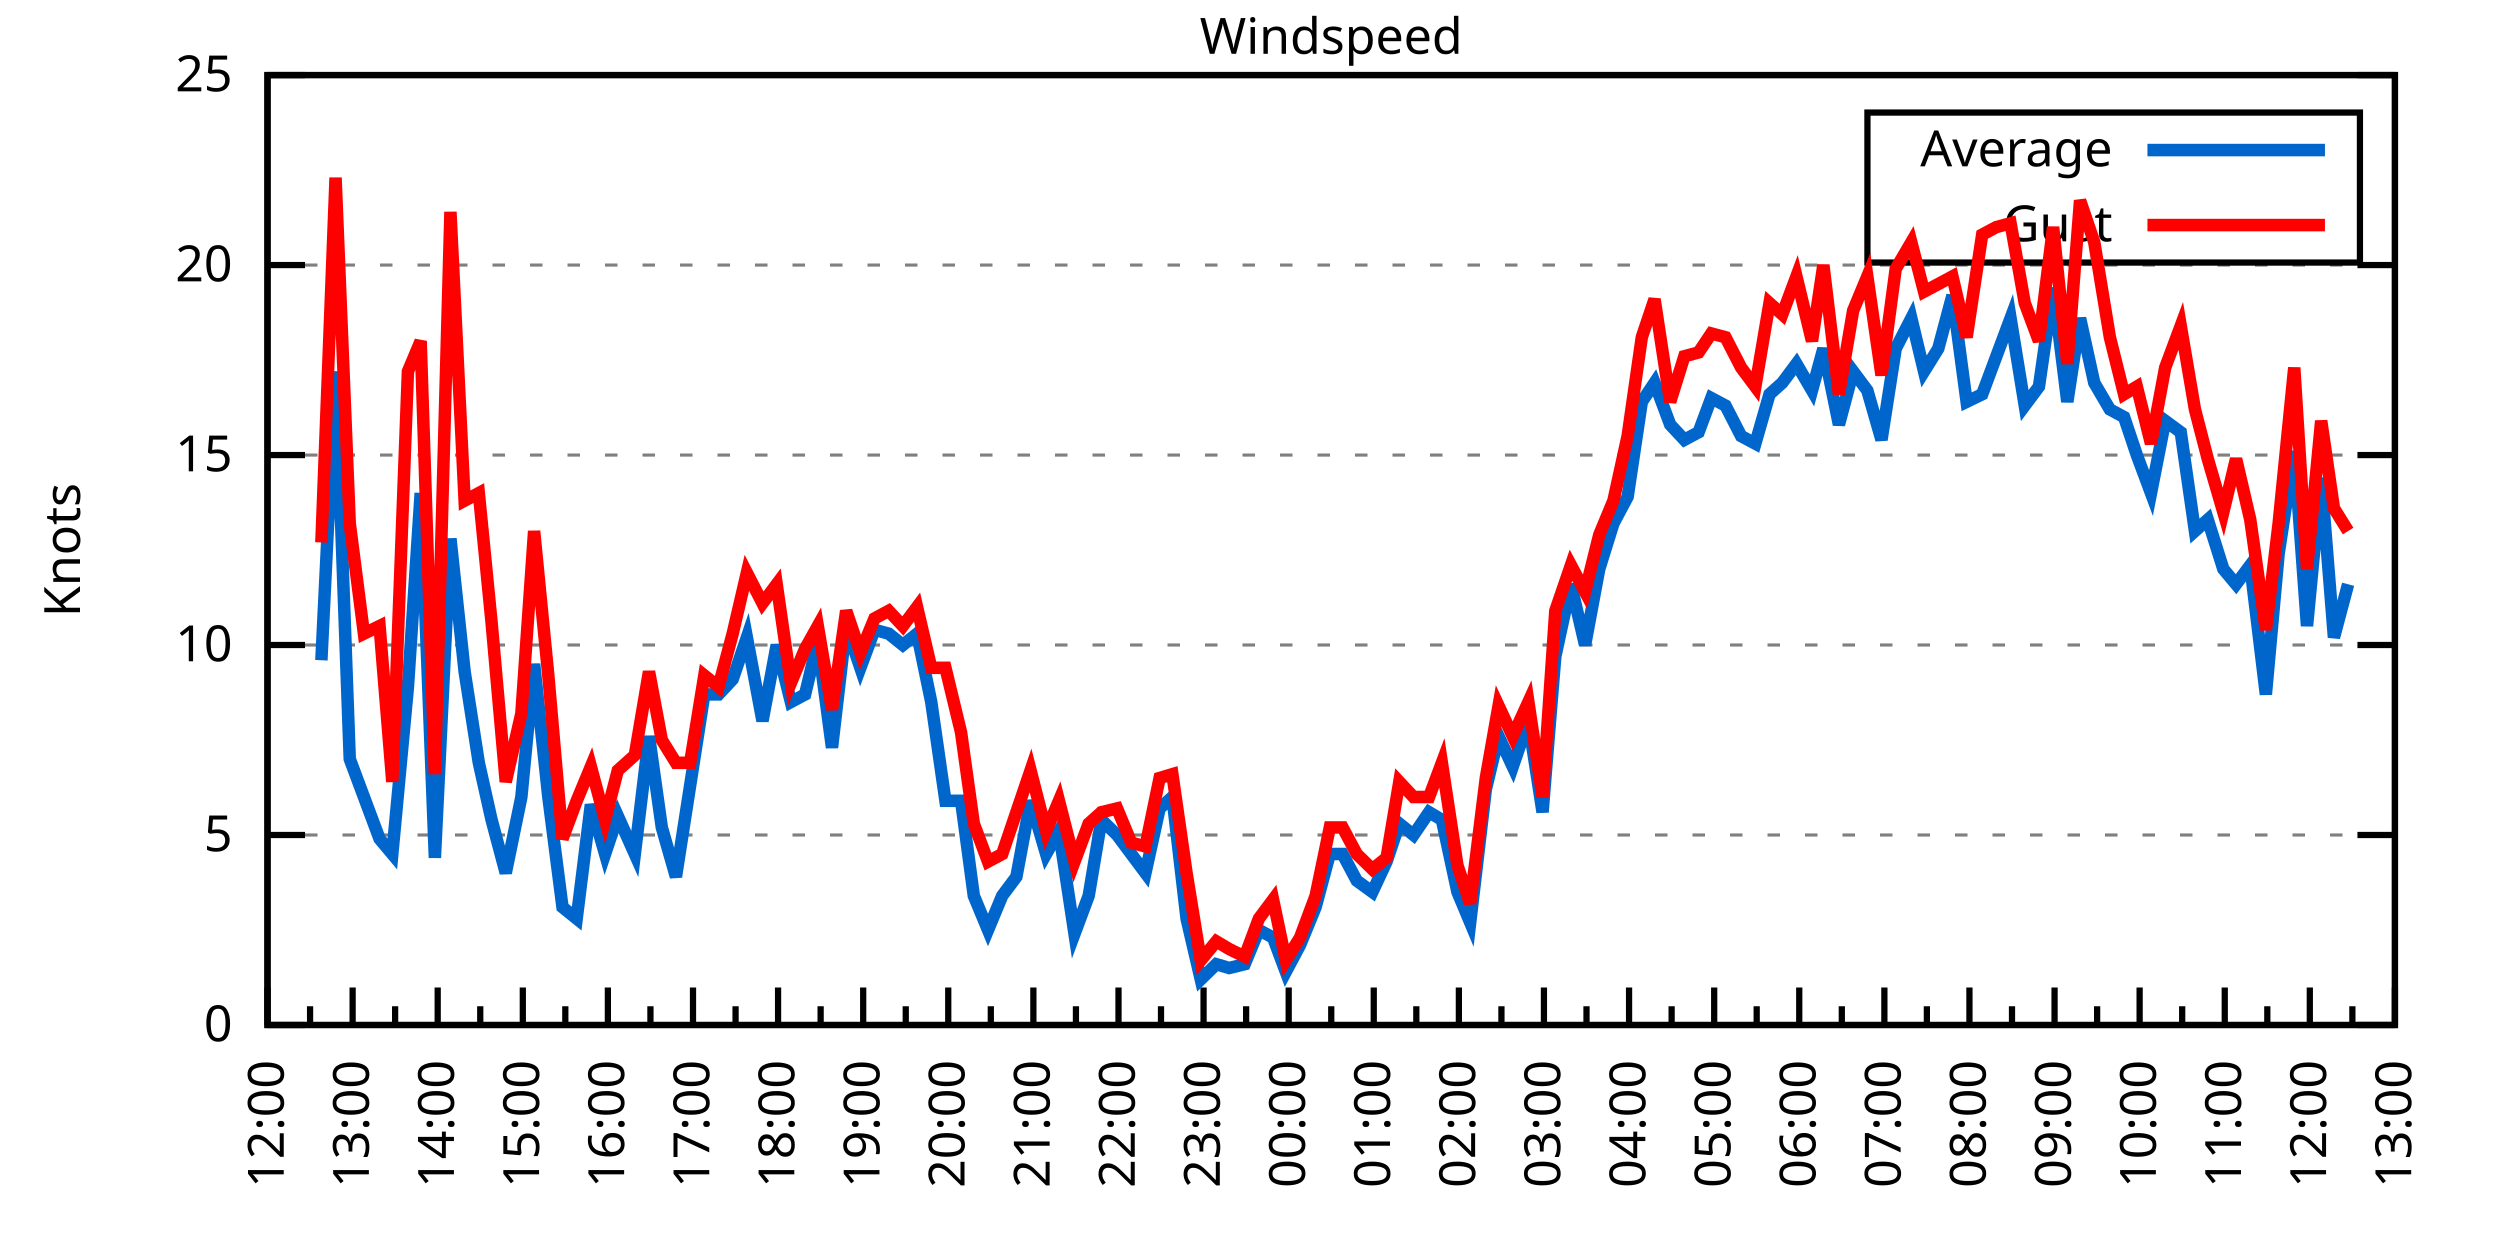
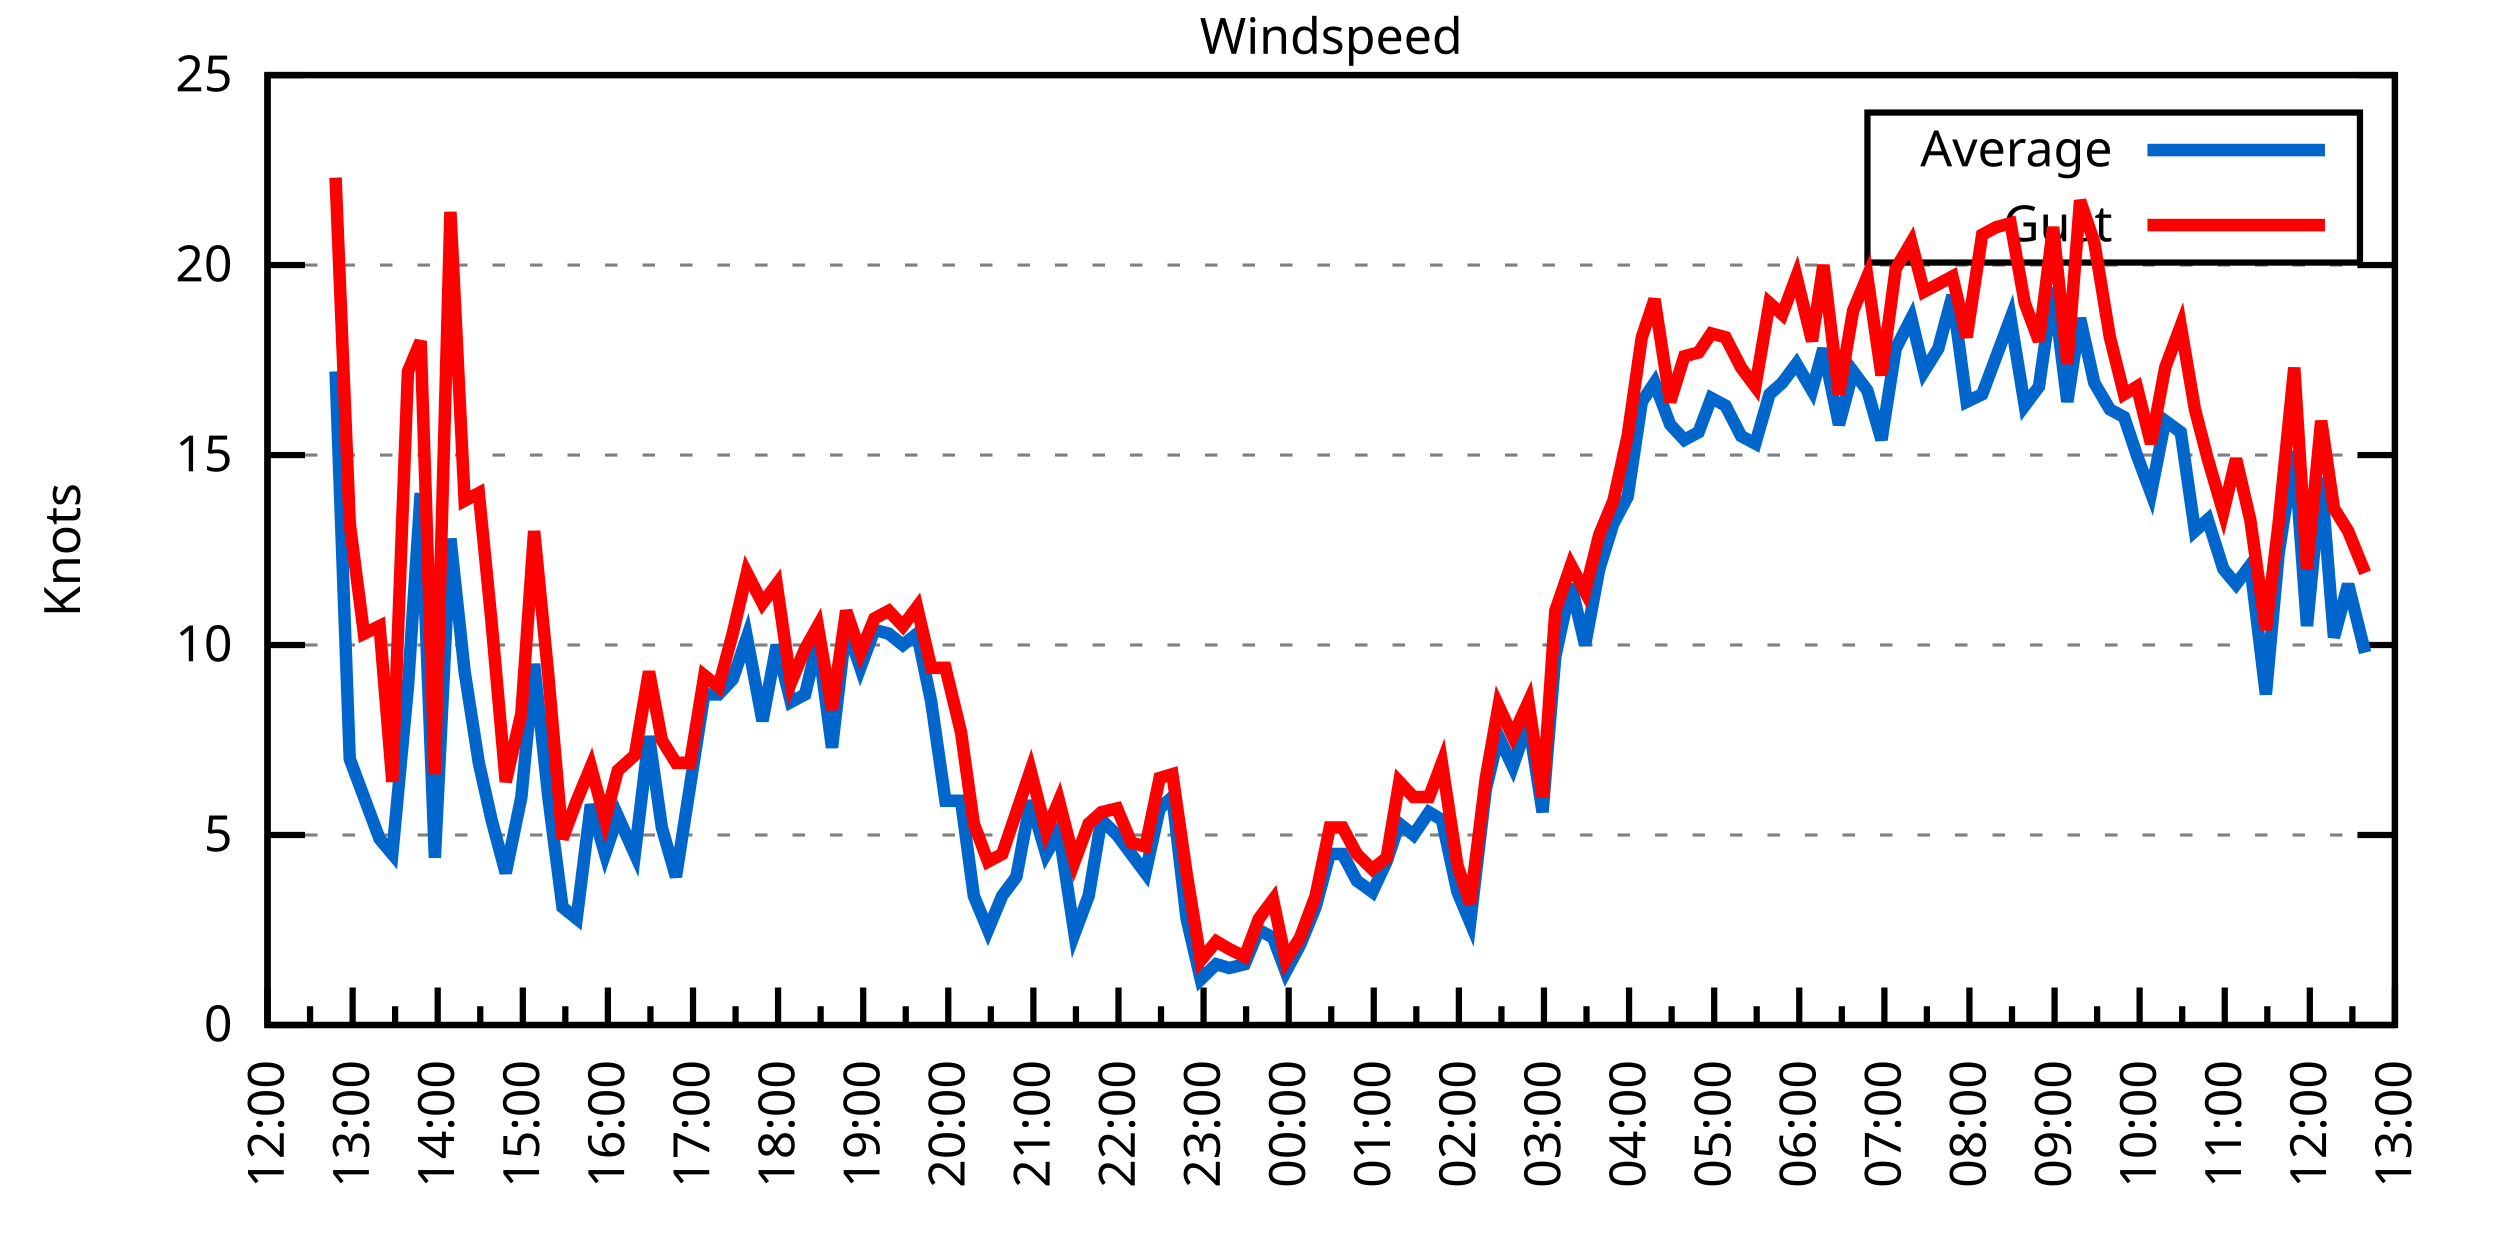
<svg xmlns="http://www.w3.org/2000/svg" xmlns:xlink="http://www.w3.org/1999/xlink" width="400" height="200" viewBox="0 0 400 200">
  <g id="gnuplot_canvas">
    <rect x="0" y="0" width="400" height="200" fill="none" />
    <defs>
      <circle id="gpDot" r="0.5" stroke-width="0.5" stroke="currentColor" />
      <path id="gpPt0" stroke-width="0.333" stroke="currentColor" d="M-1,0 h2 M0,-1 v2" />
      <path id="gpPt1" stroke-width="0.333" stroke="currentColor" d="M-1,-1 L1,1 M1,-1 L-1,1" />
      <path id="gpPt2" stroke-width="0.333" stroke="currentColor" d="M-1,0 L1,0 M0,-1 L0,1 M-1,-1 L1,1 M-1,1 L1,-1" />
      <rect id="gpPt3" stroke-width="0.333" stroke="currentColor" x="-1" y="-1" width="2" height="2" />
      <rect id="gpPt4" stroke-width="0.333" stroke="currentColor" fill="currentColor" x="-1" y="-1" width="2" height="2" />
      <circle id="gpPt5" stroke-width="0.333" stroke="currentColor" cx="0" cy="0" r="1" />
      <use xlink:href="#gpPt5" id="gpPt6" fill="currentColor" stroke="none" />
      <path id="gpPt7" stroke-width="0.333" stroke="currentColor" d="M0,-1.33 L-1.33,0.67 L1.33,0.67 z" />
      <use xlink:href="#gpPt7" id="gpPt8" fill="currentColor" stroke="none" />
      <use xlink:href="#gpPt7" id="gpPt9" stroke="currentColor" transform="rotate(180)" />
      <use xlink:href="#gpPt9" id="gpPt10" fill="currentColor" stroke="none" />
      <use xlink:href="#gpPt3" id="gpPt11" stroke="currentColor" transform="rotate(45)" />
      <use xlink:href="#gpPt11" id="gpPt12" fill="currentColor" stroke="none" />
      <path id="gpPt13" stroke-width="0.333" stroke="currentColor" d="M0,1.330 L1.265,0.411 L0.782,-1.067 L-0.782,-1.076 L-1.265,0.411 z" />
      <use xlink:href="#gpPt13" id="gpPt14" fill="currentColor" stroke="none" />
      <filter id="textbox" filterUnits="objectBoundingBox" x="0" y="0" height="1" width="1">
        <feFlood flood-color="white" flood-opacity="1" result="bgnd" />
        <feComposite in="SourceGraphic" in2="bgnd" operator="atop" />
      </filter>
      <filter id="greybox" filterUnits="objectBoundingBox" x="0" y="0" height="1" width="1">
        <feFlood flood-color="lightgrey" flood-opacity="1" result="grey" />
        <feComposite in="SourceGraphic" in2="grey" operator="atop" />
      </filter>
    </defs>
    <g fill="none" color="white" stroke="currentColor" stroke-width="1.00" stroke-linecap="butt" stroke-linejoin="miter">
</g>
    <g fill="none" color="black" stroke="currentColor" stroke-width="1.00" stroke-linecap="butt" stroke-linejoin="miter">
      <g stroke="none" shape-rendering="crispEdges">
        <polygon fill="rgb(255, 255, 255)" points="42.80,164.00 383.18,164.00 383.18,12.02 42.80,12.02 " />
      </g>
    </g>
    <g fill="none" color="black" stroke="currentColor" stroke-width="1.00" stroke-linecap="butt" stroke-linejoin="miter">
</g>
    <g fill="none" color="black" stroke="black" stroke-width="0.50" stroke-linecap="butt" stroke-linejoin="miter">
</g>
    <g fill="none" color="gray" stroke="currentColor" stroke-width="0.50" stroke-linecap="butt" stroke-linejoin="miter">
      <path stroke="gray" stroke-dasharray="2,4" class="gridline" d="M42.80,164.00 L383.19,164.00  " />
    </g>
    <g fill="none" color="gray" stroke="gray" stroke-width="1.00" stroke-linecap="butt" stroke-linejoin="miter">
</g>
    <g fill="none" color="black" stroke="currentColor" stroke-width="1.00" stroke-linecap="butt" stroke-linejoin="miter">
      <path stroke="black" d="M42.80,164.00 L48.80,164.00 M383.19,164.00 L377.19,164.00  " />
      <g transform="translate(37.20,166.60)" stroke="none" fill="black" font-family="Sans" font-size="8.00" text-anchor="end">
        <text>
          <tspan font-family="Sans"> 0</tspan>
        </text>
      </g>
    </g>
    <g fill="none" color="black" stroke="currentColor" stroke-width="1.00" stroke-linecap="butt" stroke-linejoin="miter">
</g>
    <g fill="none" color="black" stroke="black" stroke-width="0.50" stroke-linecap="butt" stroke-linejoin="miter">
</g>
    <g fill="none" color="gray" stroke="currentColor" stroke-width="0.50" stroke-linecap="butt" stroke-linejoin="miter">
      <path stroke="gray" stroke-dasharray="2,4" class="gridline" d="M42.80,133.60 L383.19,133.60  " />
    </g>
    <g fill="none" color="gray" stroke="gray" stroke-width="1.00" stroke-linecap="butt" stroke-linejoin="miter">
</g>
    <g fill="none" color="black" stroke="currentColor" stroke-width="1.00" stroke-linecap="butt" stroke-linejoin="miter">
      <path stroke="black" d="M42.80,133.60 L48.80,133.60 M383.19,133.60 L377.19,133.60  " />
      <g transform="translate(37.20,136.20)" stroke="none" fill="black" font-family="Sans" font-size="8.00" text-anchor="end">
        <text>
          <tspan font-family="Sans"> 5</tspan>
        </text>
      </g>
    </g>
    <g fill="none" color="black" stroke="currentColor" stroke-width="1.00" stroke-linecap="butt" stroke-linejoin="miter">
</g>
    <g fill="none" color="black" stroke="black" stroke-width="0.50" stroke-linecap="butt" stroke-linejoin="miter">
</g>
    <g fill="none" color="gray" stroke="currentColor" stroke-width="0.50" stroke-linecap="butt" stroke-linejoin="miter">
      <path stroke="gray" stroke-dasharray="2,4" class="gridline" d="M42.80,103.20 L383.19,103.20  " />
    </g>
    <g fill="none" color="gray" stroke="gray" stroke-width="1.00" stroke-linecap="butt" stroke-linejoin="miter">
</g>
    <g fill="none" color="black" stroke="currentColor" stroke-width="1.00" stroke-linecap="butt" stroke-linejoin="miter">
      <path stroke="black" d="M42.80,103.20 L48.80,103.20 M383.19,103.20 L377.19,103.20  " />
      <g transform="translate(37.20,105.80)" stroke="none" fill="black" font-family="Sans" font-size="8.00" text-anchor="end">
        <text>
          <tspan font-family="Sans"> 10</tspan>
        </text>
      </g>
    </g>
    <g fill="none" color="black" stroke="currentColor" stroke-width="1.00" stroke-linecap="butt" stroke-linejoin="miter">
</g>
    <g fill="none" color="black" stroke="black" stroke-width="0.50" stroke-linecap="butt" stroke-linejoin="miter">
</g>
    <g fill="none" color="gray" stroke="currentColor" stroke-width="0.50" stroke-linecap="butt" stroke-linejoin="miter">
      <path stroke="gray" stroke-dasharray="2,4" class="gridline" d="M42.80,72.81 L383.19,72.81  " />
    </g>
    <g fill="none" color="gray" stroke="gray" stroke-width="1.00" stroke-linecap="butt" stroke-linejoin="miter">
</g>
    <g fill="none" color="black" stroke="currentColor" stroke-width="1.00" stroke-linecap="butt" stroke-linejoin="miter">
      <path stroke="black" d="M42.80,72.81 L48.80,72.81 M383.19,72.81 L377.19,72.81  " />
      <g transform="translate(37.20,75.41)" stroke="none" fill="black" font-family="Sans" font-size="8.00" text-anchor="end">
        <text>
          <tspan font-family="Sans"> 15</tspan>
        </text>
      </g>
    </g>
    <g fill="none" color="black" stroke="currentColor" stroke-width="1.00" stroke-linecap="butt" stroke-linejoin="miter">
</g>
    <g fill="none" color="black" stroke="black" stroke-width="0.50" stroke-linecap="butt" stroke-linejoin="miter">
</g>
    <g fill="none" color="gray" stroke="currentColor" stroke-width="0.50" stroke-linecap="butt" stroke-linejoin="miter">
      <path stroke="gray" stroke-dasharray="2,4" class="gridline" d="M42.80,42.41 L383.19,42.41  " />
    </g>
    <g fill="none" color="gray" stroke="gray" stroke-width="1.00" stroke-linecap="butt" stroke-linejoin="miter">
</g>
    <g fill="none" color="black" stroke="currentColor" stroke-width="1.00" stroke-linecap="butt" stroke-linejoin="miter">
      <path stroke="black" d="M42.80,42.41 L48.80,42.41 M383.19,42.41 L377.19,42.41  " />
      <g transform="translate(37.20,45.01)" stroke="none" fill="black" font-family="Sans" font-size="8.00" text-anchor="end">
        <text>
          <tspan font-family="Sans"> 20</tspan>
        </text>
      </g>
    </g>
    <g fill="none" color="black" stroke="currentColor" stroke-width="1.00" stroke-linecap="butt" stroke-linejoin="miter">
</g>
    <g fill="none" color="black" stroke="black" stroke-width="0.50" stroke-linecap="butt" stroke-linejoin="miter">
</g>
    <g fill="none" color="gray" stroke="currentColor" stroke-width="0.50" stroke-linecap="butt" stroke-linejoin="miter">
      <path stroke="gray" stroke-dasharray="2,4" class="gridline" d="M42.80,12.01 L383.19,12.01  " />
    </g>
    <g fill="none" color="gray" stroke="gray" stroke-width="1.00" stroke-linecap="butt" stroke-linejoin="miter">
</g>
    <g fill="none" color="black" stroke="currentColor" stroke-width="1.00" stroke-linecap="butt" stroke-linejoin="miter">
      <path stroke="black" d="M42.80,12.01 L48.80,12.01 M383.19,12.01 L377.19,12.01  " />
      <g transform="translate(37.20,14.61)" stroke="none" fill="black" font-family="Sans" font-size="8.00" text-anchor="end">
        <text>
          <tspan font-family="Sans"> 25</tspan>
        </text>
      </g>
    </g>
    <g fill="none" color="black" stroke="currentColor" stroke-width="1.00" stroke-linecap="butt" stroke-linejoin="miter">
      <path stroke="black" d="M42.80,164.00 L42.80,158.00  " />
      <g transform="translate(45.40,169.60) rotate(270)" stroke="none" fill="black" font-family="Sans" font-size="8.00" text-anchor="end">
        <text>
          <tspan font-family="Sans">12:00</tspan>
        </text>
      </g>
    </g>
    <g fill="none" color="black" stroke="currentColor" stroke-width="1.00" stroke-linecap="butt" stroke-linejoin="miter">
      <path stroke="black" d="M49.61,164.00 L49.61,161.00 M56.42,164.00 L56.42,158.00  " />
      <g transform="translate(59.02,169.60) rotate(270)" stroke="none" fill="black" font-family="Sans" font-size="8.00" text-anchor="end">
        <text>
          <tspan font-family="Sans">13:00</tspan>
        </text>
      </g>
    </g>
    <g fill="none" color="black" stroke="currentColor" stroke-width="1.00" stroke-linecap="butt" stroke-linejoin="miter">
      <path stroke="black" d="M63.22,164.00 L63.22,161.00 M70.03,164.00 L70.03,158.00  " />
      <g transform="translate(72.63,169.60) rotate(270)" stroke="none" fill="black" font-family="Sans" font-size="8.00" text-anchor="end">
        <text>
          <tspan font-family="Sans">14:00</tspan>
        </text>
      </g>
    </g>
    <g fill="none" color="black" stroke="currentColor" stroke-width="1.00" stroke-linecap="butt" stroke-linejoin="miter">
      <path stroke="black" d="M76.84,164.00 L76.84,161.00 M83.65,164.00 L83.65,158.00  " />
      <g transform="translate(86.25,169.60) rotate(270)" stroke="none" fill="black" font-family="Sans" font-size="8.00" text-anchor="end">
        <text>
          <tspan font-family="Sans">15:00</tspan>
        </text>
      </g>
    </g>
    <g fill="none" color="black" stroke="currentColor" stroke-width="1.00" stroke-linecap="butt" stroke-linejoin="miter">
      <path stroke="black" d="M90.45,164.00 L90.45,161.00 M97.26,164.00 L97.26,158.00  " />
      <g transform="translate(99.86,169.60) rotate(270)" stroke="none" fill="black" font-family="Sans" font-size="8.00" text-anchor="end">
        <text>
          <tspan font-family="Sans">16:00</tspan>
        </text>
      </g>
    </g>
    <g fill="none" color="black" stroke="currentColor" stroke-width="1.00" stroke-linecap="butt" stroke-linejoin="miter">
      <path stroke="black" d="M104.07,164.00 L104.07,161.00 M110.88,164.00 L110.88,158.00  " />
      <g transform="translate(113.48,169.60) rotate(270)" stroke="none" fill="black" font-family="Sans" font-size="8.00" text-anchor="end">
        <text>
          <tspan font-family="Sans">17:00</tspan>
        </text>
      </g>
    </g>
    <g fill="none" color="black" stroke="currentColor" stroke-width="1.00" stroke-linecap="butt" stroke-linejoin="miter">
      <path stroke="black" d="M117.69,164.00 L117.69,161.00 M124.49,164.00 L124.49,158.00  " />
      <g transform="translate(127.09,169.60) rotate(270)" stroke="none" fill="black" font-family="Sans" font-size="8.00" text-anchor="end">
        <text>
          <tspan font-family="Sans">18:00</tspan>
        </text>
      </g>
    </g>
    <g fill="none" color="black" stroke="currentColor" stroke-width="1.00" stroke-linecap="butt" stroke-linejoin="miter">
      <path stroke="black" d="M131.30,164.00 L131.30,161.00 M138.11,164.00 L138.11,158.00  " />
      <g transform="translate(140.71,169.60) rotate(270)" stroke="none" fill="black" font-family="Sans" font-size="8.00" text-anchor="end">
        <text>
          <tspan font-family="Sans">19:00</tspan>
        </text>
      </g>
    </g>
    <g fill="none" color="black" stroke="currentColor" stroke-width="1.00" stroke-linecap="butt" stroke-linejoin="miter">
      <path stroke="black" d="M144.92,164.00 L144.92,161.00 M151.72,164.00 L151.72,158.00  " />
      <g transform="translate(154.32,169.60) rotate(270)" stroke="none" fill="black" font-family="Sans" font-size="8.00" text-anchor="end">
        <text>
          <tspan font-family="Sans">20:00</tspan>
        </text>
      </g>
    </g>
    <g fill="none" color="black" stroke="currentColor" stroke-width="1.00" stroke-linecap="butt" stroke-linejoin="miter">
      <path stroke="black" d="M158.53,164.00 L158.53,161.00 M165.34,164.00 L165.34,158.00  " />
      <g transform="translate(167.94,169.60) rotate(270)" stroke="none" fill="black" font-family="Sans" font-size="8.00" text-anchor="end">
        <text>
          <tspan font-family="Sans">21:00</tspan>
        </text>
      </g>
    </g>
    <g fill="none" color="black" stroke="currentColor" stroke-width="1.00" stroke-linecap="butt" stroke-linejoin="miter">
      <path stroke="black" d="M172.15,164.00 L172.15,161.00 M178.96,164.00 L178.96,158.00  " />
      <g transform="translate(181.56,169.60) rotate(270)" stroke="none" fill="black" font-family="Sans" font-size="8.00" text-anchor="end">
        <text>
          <tspan font-family="Sans">22:00</tspan>
        </text>
      </g>
    </g>
    <g fill="none" color="black" stroke="currentColor" stroke-width="1.00" stroke-linecap="butt" stroke-linejoin="miter">
      <path stroke="black" d="M185.76,164.00 L185.76,161.00 M192.57,164.00 L192.57,158.00  " />
      <g transform="translate(195.17,169.60) rotate(270)" stroke="none" fill="black" font-family="Sans" font-size="8.00" text-anchor="end">
        <text>
          <tspan font-family="Sans">23:00</tspan>
        </text>
      </g>
    </g>
    <g fill="none" color="black" stroke="currentColor" stroke-width="1.00" stroke-linecap="butt" stroke-linejoin="miter">
      <path stroke="black" d="M199.38,164.00 L199.38,161.00 M206.19,164.00 L206.19,158.00  " />
      <g transform="translate(208.79,169.60) rotate(270)" stroke="none" fill="black" font-family="Sans" font-size="8.00" text-anchor="end">
        <text>
          <tspan font-family="Sans">00:00</tspan>
        </text>
      </g>
    </g>
    <g fill="none" color="black" stroke="currentColor" stroke-width="1.00" stroke-linecap="butt" stroke-linejoin="miter">
      <path stroke="black" d="M213.00,164.00 L213.00,161.00 M219.80,164.00 L219.80,158.00  " />
      <g transform="translate(222.40,169.60) rotate(270)" stroke="none" fill="black" font-family="Sans" font-size="8.00" text-anchor="end">
        <text>
          <tspan font-family="Sans">01:00</tspan>
        </text>
      </g>
    </g>
    <g fill="none" color="black" stroke="currentColor" stroke-width="1.00" stroke-linecap="butt" stroke-linejoin="miter">
      <path stroke="black" d="M226.61,164.00 L226.61,161.00 M233.42,164.00 L233.42,158.00  " />
      <g transform="translate(236.02,169.60) rotate(270)" stroke="none" fill="black" font-family="Sans" font-size="8.00" text-anchor="end">
        <text>
          <tspan font-family="Sans">02:00</tspan>
        </text>
      </g>
    </g>
    <g fill="none" color="black" stroke="currentColor" stroke-width="1.00" stroke-linecap="butt" stroke-linejoin="miter">
      <path stroke="black" d="M240.23,164.00 L240.23,161.00 M247.03,164.00 L247.03,158.00  " />
      <g transform="translate(249.63,169.60) rotate(270)" stroke="none" fill="black" font-family="Sans" font-size="8.00" text-anchor="end">
        <text>
          <tspan font-family="Sans">03:00</tspan>
        </text>
      </g>
    </g>
    <g fill="none" color="black" stroke="currentColor" stroke-width="1.00" stroke-linecap="butt" stroke-linejoin="miter">
      <path stroke="black" d="M253.84,164.00 L253.84,161.00 M260.65,164.00 L260.65,158.00  " />
      <g transform="translate(263.25,169.60) rotate(270)" stroke="none" fill="black" font-family="Sans" font-size="8.00" text-anchor="end">
        <text>
          <tspan font-family="Sans">04:00</tspan>
        </text>
      </g>
    </g>
    <g fill="none" color="black" stroke="currentColor" stroke-width="1.00" stroke-linecap="butt" stroke-linejoin="miter">
      <path stroke="black" d="M267.46,164.00 L267.46,161.00 M274.27,164.00 L274.27,158.00  " />
      <g transform="translate(276.87,169.60) rotate(270)" stroke="none" fill="black" font-family="Sans" font-size="8.00" text-anchor="end">
        <text>
          <tspan font-family="Sans">05:00</tspan>
        </text>
      </g>
    </g>
    <g fill="none" color="black" stroke="currentColor" stroke-width="1.00" stroke-linecap="butt" stroke-linejoin="miter">
      <path stroke="black" d="M281.07,164.00 L281.07,161.00 M287.88,164.00 L287.88,158.00  " />
      <g transform="translate(290.48,169.60) rotate(270)" stroke="none" fill="black" font-family="Sans" font-size="8.00" text-anchor="end">
        <text>
          <tspan font-family="Sans">06:00</tspan>
        </text>
      </g>
    </g>
    <g fill="none" color="black" stroke="currentColor" stroke-width="1.00" stroke-linecap="butt" stroke-linejoin="miter">
      <path stroke="black" d="M294.69,164.00 L294.69,161.00 M301.50,164.00 L301.50,158.00  " />
      <g transform="translate(304.10,169.60) rotate(270)" stroke="none" fill="black" font-family="Sans" font-size="8.00" text-anchor="end">
        <text>
          <tspan font-family="Sans">07:00</tspan>
        </text>
      </g>
    </g>
    <g fill="none" color="black" stroke="currentColor" stroke-width="1.00" stroke-linecap="butt" stroke-linejoin="miter">
      <path stroke="black" d="M308.30,164.00 L308.30,161.00 M315.11,164.00 L315.11,158.00  " />
      <g transform="translate(317.71,169.60) rotate(270)" stroke="none" fill="black" font-family="Sans" font-size="8.00" text-anchor="end">
        <text>
          <tspan font-family="Sans">08:00</tspan>
        </text>
      </g>
    </g>
    <g fill="none" color="black" stroke="currentColor" stroke-width="1.00" stroke-linecap="butt" stroke-linejoin="miter">
      <path stroke="black" d="M321.92,164.00 L321.92,161.00 M328.73,164.00 L328.73,158.00  " />
      <g transform="translate(331.33,169.60) rotate(270)" stroke="none" fill="black" font-family="Sans" font-size="8.00" text-anchor="end">
        <text>
          <tspan font-family="Sans">09:00</tspan>
        </text>
      </g>
    </g>
    <g fill="none" color="black" stroke="currentColor" stroke-width="1.00" stroke-linecap="butt" stroke-linejoin="miter">
      <path stroke="black" d="M335.54,164.00 L335.54,161.00 M342.34,164.00 L342.34,158.00  " />
      <g transform="translate(344.94,169.60) rotate(270)" stroke="none" fill="black" font-family="Sans" font-size="8.00" text-anchor="end">
        <text>
          <tspan font-family="Sans">10:00</tspan>
        </text>
      </g>
    </g>
    <g fill="none" color="black" stroke="currentColor" stroke-width="1.00" stroke-linecap="butt" stroke-linejoin="miter">
      <path stroke="black" d="M349.15,164.00 L349.15,161.00 M355.96,164.00 L355.96,158.00  " />
      <g transform="translate(358.56,169.60) rotate(270)" stroke="none" fill="black" font-family="Sans" font-size="8.00" text-anchor="end">
        <text>
          <tspan font-family="Sans">11:00</tspan>
        </text>
      </g>
    </g>
    <g fill="none" color="black" stroke="currentColor" stroke-width="1.00" stroke-linecap="butt" stroke-linejoin="miter">
      <path stroke="black" d="M362.77,164.00 L362.77,161.00 M369.57,164.00 L369.57,158.00  " />
      <g transform="translate(372.17,169.60) rotate(270)" stroke="none" fill="black" font-family="Sans" font-size="8.00" text-anchor="end">
        <text>
          <tspan font-family="Sans">12:00</tspan>
        </text>
      </g>
    </g>
    <g fill="none" color="black" stroke="currentColor" stroke-width="1.00" stroke-linecap="butt" stroke-linejoin="miter">
      <path stroke="black" d="M376.38,164.00 L376.38,161.00 M383.19,164.00 L383.19,158.00  " />
      <g transform="translate(385.79,169.60) rotate(270)" stroke="none" fill="black" font-family="Sans" font-size="8.00" text-anchor="end">
        <text>
          <tspan font-family="Sans">13:00</tspan>
        </text>
      </g>
    </g>
    <g fill="none" color="black" stroke="currentColor" stroke-width="1.00" stroke-linecap="butt" stroke-linejoin="miter">
</g>
    <g fill="none" color="black" stroke="currentColor" stroke-width="1.00" stroke-linecap="butt" stroke-linejoin="miter">
      <path stroke="black" d="M42.80,12.01 L42.80,164.00 L383.19,164.00 L383.19,12.01 L42.80,12.01 Z  " />
    </g>
    <g fill="none" color="black" stroke="currentColor" stroke-width="1.00" stroke-linecap="butt" stroke-linejoin="miter">
      <g transform="translate(12.80,88.01) rotate(270)" stroke="none" fill="black" font-family="Sans" font-size="8.00" text-anchor="middle">
        <text>
          <tspan font-family="Sans">Knots</tspan>
        </text>
      </g>
    </g>
    <g fill="none" color="black" stroke="currentColor" stroke-width="1.00" stroke-linecap="butt" stroke-linejoin="miter">
</g>
    <g fill="none" color="black" stroke="currentColor" stroke-width="1.00" stroke-linecap="butt" stroke-linejoin="miter">
      <path stroke="black" d="M298.79,42.01 L298.79,18.01 L377.59,18.01 L377.59,42.01 L298.79,42.01 Z  " />
    </g>
    <g id="Windspeed_plot_1">
      <g fill="none" color="white" stroke="black" stroke-width="2.00" stroke-linecap="butt" stroke-linejoin="miter">
</g>
      <g fill="none" color="black" stroke="currentColor" stroke-width="2.00" stroke-linecap="butt" stroke-linejoin="miter">
        <g transform="translate(337.99,26.61)" stroke="none" fill="black" font-family="Sans" font-size="8.00" text-anchor="end">
          <text>
            <tspan font-family="Sans">Average</tspan>
          </text>
        </g>
      </g>
      <g fill="none" color="black" stroke="currentColor" stroke-width="2.00" stroke-linecap="butt" stroke-linejoin="miter">
-         <path stroke="rgb(  0, 102, 204)" d="M343.59,24.01 L371.99,24.01 M51.42,105.64 L53.69,59.43 L55.96,121.44 L58.23,127.52 L60.73,134.21 L62.77,136.64   L65.27,109.89 L67.31,78.89 L69.58,137.25 L72.07,86.18 L74.34,107.46 L76.61,122.05 L78.65,131.17 L80.92,139.68   L83.42,127.52 L85.46,106.24 L87.73,127.52 L90.00,145.15 L92.27,146.98 L94.54,128.74 L96.81,136.64 L98.85,130.56   L101.57,136.64 L103.84,117.80 L105.89,132.39 L108.15,140.29 L110.42,125.70 L112.69,111.11 L114.96,111.11 L117.23,108.68   L119.50,101.99 L122.00,115.36 L124.27,103.20 L126.54,112.32 L128.81,111.11 L130.85,102.60 L133.12,119.62 L135.39,100.16   L137.66,106.85 L139.92,100.77 L142.19,101.38 L144.46,103.20 L146.73,101.38 L149.00,112.32 L151.27,128.13 L153.77,128.13   L155.81,143.33 L158.08,148.80 L160.35,143.33 L162.62,140.29 L164.89,128.13 L167.38,136.64 L169.43,132.99 L171.92,149.41   L174.19,143.33 L176.23,131.17 L178.73,133.60 L181.00,136.64 L183.27,139.68 L185.54,129.35 L187.58,127.52 L189.85,146.98   L192.12,156.70 L194.61,154.27 L196.66,154.88 L199.15,154.27 L201.42,148.80 L203.69,150.02 L205.73,155.49 L208.00,151.23   L210.50,145.15 L212.77,136.64 L214.81,136.64 L217.08,140.90 L219.58,142.72 L221.85,137.86 L223.89,131.78 L226.16,133.60   L228.65,129.95 L230.70,131.17 L233.19,142.72 L235.23,147.59 L237.73,126.31 L239.77,117.80 L242.04,122.66 L244.54,115.36   L246.81,129.95 L248.85,105.03 L251.35,93.48 L253.61,103.20 L255.88,91.04 L258.15,83.75 L260.42,79.49 L262.69,64.29   L264.73,61.25 L267.23,67.94 L269.50,70.37 L271.77,69.16 L273.81,63.69 L276.08,64.90 L278.58,69.77 L280.85,70.98   L283.12,63.08 L285.16,61.25 L287.43,58.21 L289.92,62.47 L291.74,55.78 L294.23,67.94 L296.50,59.43 L298.77,62.47   L301.04,70.37 L303.31,55.78 L305.81,50.92 L307.85,59.43 L310.12,55.78 L312.39,47.27 L314.66,64.29 L317.15,63.08   L319.42,57.00 L321.69,50.92 L323.96,64.90 L326.23,61.86 L328.50,46.06 L330.77,64.29 L332.81,50.92 L335.08,61.25   L337.58,65.51 L339.85,66.73 L341.89,72.81 L344.16,78.89 L346.43,67.33 L348.92,69.16 L351.19,84.97 L353.24,83.14   L355.73,91.04 L357.77,93.48 L360.04,90.44 L362.54,111.11 L364.58,88.61 L367.08,72.20 L369.12,100.16 L371.39,76.45   L373.43,101.99 L375.70,93.48  " />
+         <path stroke="rgb(  0, 102, 204)" d="M343.59,24.01 L371.99,24.01 M53.69,59.43 L55.96,121.44 L58.23,127.52 L60.73,134.21 L62.77,136.64 L65.27,109.89   L67.31,78.89 L69.58,137.25 L72.07,86.18 L74.34,107.46 L76.61,122.05 L78.65,131.17 L80.92,139.68 L83.42,127.52   L85.46,106.24 L87.73,127.52 L90.00,145.15 L92.27,146.98 L94.54,128.74 L96.81,136.64 L98.85,130.56 L101.57,136.64   L103.84,117.80 L105.89,132.39 L108.15,140.29 L110.42,125.70 L112.69,111.11 L114.96,111.11 L117.23,108.68 L119.50,101.99   L122.00,115.36 L124.27,103.20 L126.54,112.32 L128.81,111.11 L130.85,102.60 L133.12,119.62 L135.39,100.16 L137.66,106.85   L139.92,100.77 L142.19,101.38 L144.46,103.20 L146.73,101.38 L149.00,112.32 L151.27,128.13 L153.77,128.13 L155.81,143.33   L158.08,148.80 L160.35,143.33 L162.62,140.29 L164.89,128.13 L167.38,136.64 L169.43,132.99 L171.92,149.41 L174.19,143.33   L176.23,131.17 L178.73,133.60 L181.00,136.64 L183.27,139.68 L185.54,129.35 L187.58,127.52 L189.85,146.98 L192.12,156.70   L194.61,154.27 L196.66,154.88 L199.15,154.27 L201.42,148.80 L203.69,150.02 L205.73,155.49 L208.00,151.23 L210.50,145.15   L212.77,136.64 L214.81,136.64 L217.08,140.90 L219.58,142.72 L221.85,137.86 L223.89,131.78 L226.16,133.60 L228.65,129.95   L230.70,131.17 L233.19,142.72 L235.23,147.59 L237.73,126.31 L239.77,117.80 L242.04,122.66 L244.54,115.36 L246.81,129.95   L248.85,105.03 L251.35,93.48 L253.61,103.20 L255.88,91.04 L258.15,83.75 L260.42,79.49 L262.69,64.29 L264.73,61.25   L267.23,67.94 L269.50,70.37 L271.77,69.16 L273.81,63.69 L276.08,64.90 L278.58,69.77 L280.85,70.98 L283.12,63.08   L285.16,61.25 L287.43,58.21 L289.92,62.47 L291.74,55.78 L294.23,67.94 L296.50,59.43 L298.77,62.47 L301.04,70.37   L303.31,55.78 L305.81,50.92 L307.85,59.43 L310.12,55.78 L312.39,47.27 L314.66,64.29 L317.15,63.08 L319.42,57.00   L321.69,50.92 L323.96,64.90 L326.23,61.86 L328.50,46.06 L330.77,64.29 L332.81,50.92 L335.08,61.25 L337.58,65.51   L339.85,66.73 L341.89,72.81 L344.16,78.89 L346.43,67.33 L348.92,69.16 L351.19,84.97 L353.24,83.14 L355.73,91.04   L357.77,93.48 L360.04,90.44 L362.54,111.11 L364.58,88.61 L367.08,72.20 L369.12,100.16 L371.39,76.45 L373.43,101.99   L375.70,93.48 L378.42,104.42  " />
      </g>
    </g>
    <g id="Windspeed_plot_2">
      <g fill="none" color="black" stroke="currentColor" stroke-width="2.00" stroke-linecap="butt" stroke-linejoin="miter">
        <g transform="translate(337.99,38.61)" stroke="none" fill="black" font-family="Sans" font-size="8.00" text-anchor="end">
          <text>
            <tspan font-family="Sans">Gust</tspan>
          </text>
        </g>
      </g>
      <g fill="none" color="black" stroke="currentColor" stroke-width="2.00" stroke-linecap="butt" stroke-linejoin="miter">
-         <path stroke="rgb(255,   0,   0)" d="M343.59,36.01 L371.99,36.01 M51.42,86.79 L53.69,28.42 L55.96,83.75 L58.23,101.38 L60.73,100.16 L62.77,125.09   L65.27,59.43 L67.31,54.57 L69.58,123.87 L72.07,33.90 L74.34,80.10 L76.61,78.89 L78.65,99.56 L80.92,125.09   L83.42,114.15 L85.46,84.97 L87.73,108.07 L90.00,134.21 L92.27,128.13 L94.54,122.66 L96.81,131.17 L98.85,123.27   L101.57,120.83 L103.84,107.46 L105.89,118.40 L108.15,122.05 L110.42,122.05 L112.69,108.07 L114.96,109.89 L117.23,101.38   L119.50,91.65 L122.00,96.52 L124.27,93.48 L126.54,109.28 L128.81,103.81 L130.85,100.16 L133.12,113.54 L135.39,97.73   L137.66,104.42 L139.92,98.95 L142.19,97.73 L144.46,100.16 L146.73,97.12 L149.00,106.85 L151.27,106.85 L153.77,117.19   L155.81,131.78 L158.08,137.86 L160.35,136.64 L162.62,129.95 L164.89,123.27 L167.38,132.99 L169.43,128.13 L171.92,137.86   L174.19,131.78 L176.23,129.95 L178.73,129.35 L181.00,134.82 L183.27,135.43 L185.54,124.48 L187.58,123.87 L189.85,139.68   L192.12,153.66 L194.61,150.62 L196.66,151.84 L199.15,153.06 L201.42,146.98 L203.69,143.94 L205.73,153.66 L208.00,150.02   L210.50,143.33 L212.77,132.39 L214.81,132.39 L217.08,136.64 L219.58,139.07 L221.85,137.25 L223.89,125.09 L226.16,127.52   L228.65,127.52 L230.70,122.05 L233.19,138.47 L235.23,144.55 L237.73,124.48 L239.77,112.93 L242.04,117.80 L244.54,112.32   L246.81,127.52 L248.85,97.73 L251.35,90.44 L253.61,94.69 L255.88,85.57 L258.15,80.10 L260.42,69.77 L262.69,53.96   L264.73,47.88 L267.23,64.29 L269.50,57.00 L271.77,56.39 L273.81,53.35 L276.08,53.96 L278.58,58.82 L280.85,61.86   L283.12,48.49 L285.16,50.31 L287.43,44.23 L289.92,54.57 L291.74,42.41 L294.23,63.08 L296.50,49.70 L298.77,44.23   L301.04,60.04 L303.31,43.02 L305.81,38.76 L307.85,46.66 L310.12,45.45 L312.39,44.23 L314.66,53.96 L317.15,37.54   L319.42,36.33 L321.69,35.72 L323.96,48.49 L326.23,54.57 L328.50,36.33 L330.77,58.21 L332.81,32.07 L335.08,38.76   L337.58,53.96 L339.85,63.08 L341.89,61.86 L344.16,70.98 L346.43,58.82 L348.92,52.14 L351.19,65.51 L353.24,73.41   L355.73,81.93 L357.77,73.41 L360.04,83.14 L362.54,100.77 L364.58,83.75 L367.08,58.82 L369.12,91.04 L371.39,67.33   L373.43,81.32 L375.70,84.97  " />
+         <path stroke="rgb(255,   0,   0)" d="M343.59,36.01 L371.99,36.01 M53.69,28.42 L55.96,83.75 L58.23,101.38 L60.73,100.16 L62.77,125.09 L65.27,59.43   L67.31,54.57 L69.58,123.87 L72.07,33.90 L74.34,80.10 L76.61,78.89 L78.65,99.56 L80.92,125.09 L83.42,114.15   L85.46,84.97 L87.73,108.07 L90.00,134.21 L92.27,128.13 L94.54,122.66 L96.81,131.17 L98.85,123.27 L101.57,120.83   L103.84,107.46 L105.89,118.40 L108.15,122.05 L110.42,122.05 L112.69,108.07 L114.96,109.89 L117.23,101.38 L119.50,91.65   L122.00,96.52 L124.27,93.48 L126.54,109.28 L128.81,103.81 L130.85,100.16 L133.12,113.54 L135.39,97.73 L137.66,104.42   L139.92,98.95 L142.19,97.73 L144.46,100.16 L146.73,97.12 L149.00,106.85 L151.27,106.85 L153.77,117.19 L155.81,131.78   L158.08,137.86 L160.35,136.64 L162.62,129.95 L164.89,123.27 L167.38,132.99 L169.43,128.13 L171.92,137.86 L174.19,131.78   L176.23,129.95 L178.73,129.35 L181.00,134.82 L183.27,135.43 L185.54,124.48 L187.58,123.87 L189.85,139.68 L192.12,153.66   L194.61,150.62 L196.66,151.84 L199.15,153.06 L201.42,146.98 L203.69,143.94 L205.73,153.66 L208.00,150.02 L210.50,143.33   L212.77,132.39 L214.81,132.39 L217.08,136.64 L219.58,139.07 L221.85,137.25 L223.89,125.09 L226.16,127.52 L228.65,127.52   L230.70,122.05 L233.19,138.47 L235.23,144.55 L237.73,124.48 L239.77,112.93 L242.04,117.80 L244.54,112.32 L246.81,127.52   L248.85,97.73 L251.35,90.44 L253.61,94.69 L255.88,85.57 L258.15,80.10 L260.42,69.77 L262.69,53.96 L264.73,47.88   L267.23,64.29 L269.50,57.00 L271.77,56.39 L273.81,53.35 L276.08,53.96 L278.58,58.82 L280.85,61.86 L283.12,48.49   L285.16,50.31 L287.43,44.23 L289.92,54.57 L291.74,42.41 L294.23,63.08 L296.50,49.70 L298.77,44.23 L301.04,60.04   L303.31,43.02 L305.81,38.76 L307.85,46.66 L310.12,45.45 L312.39,44.23 L314.66,53.96 L317.15,37.54 L319.42,36.33   L321.69,35.72 L323.96,48.49 L326.23,54.57 L328.50,36.33 L330.77,58.21 L332.81,32.07 L335.08,38.76 L337.58,53.96   L339.85,63.08 L341.89,61.86 L344.16,70.98 L346.43,58.82 L348.92,52.14 L351.19,65.51 L353.24,73.41 L355.73,81.93   L357.77,73.41 L360.04,83.14 L362.54,100.77 L364.58,83.75 L367.08,58.82 L369.12,91.04 L371.39,67.33 L373.43,81.32   L375.70,84.97 L378.42,91.65  " />
      </g>
    </g>
    <g fill="none" color="black" stroke="currentColor" stroke-width="2.00" stroke-linecap="butt" stroke-linejoin="miter">
</g>
    <g fill="none" color="black" stroke="black" stroke-width="1.00" stroke-linecap="butt" stroke-linejoin="miter">
</g>
    <g fill="none" color="black" stroke="currentColor" stroke-width="1.00" stroke-linecap="butt" stroke-linejoin="miter">
      <path stroke="black" d="M42.80,12.01 L42.80,164.00 L383.19,164.00 L383.19,12.01 L42.80,12.01 Z  " />
    </g>
    <g fill="none" color="black" stroke="currentColor" stroke-width="1.00" stroke-linecap="butt" stroke-linejoin="miter">
      <g transform="translate(212.99,8.61)" stroke="none" fill="black" font-family="Sans" font-size="8.00" text-anchor="middle">
        <text>
          <tspan font-family="Sans">Windspeed</tspan>
        </text>
      </g>
    </g>
    <g fill="none" color="black" stroke="currentColor" stroke-width="1.00" stroke-linecap="butt" stroke-linejoin="miter">
</g>
  </g>
</svg>
